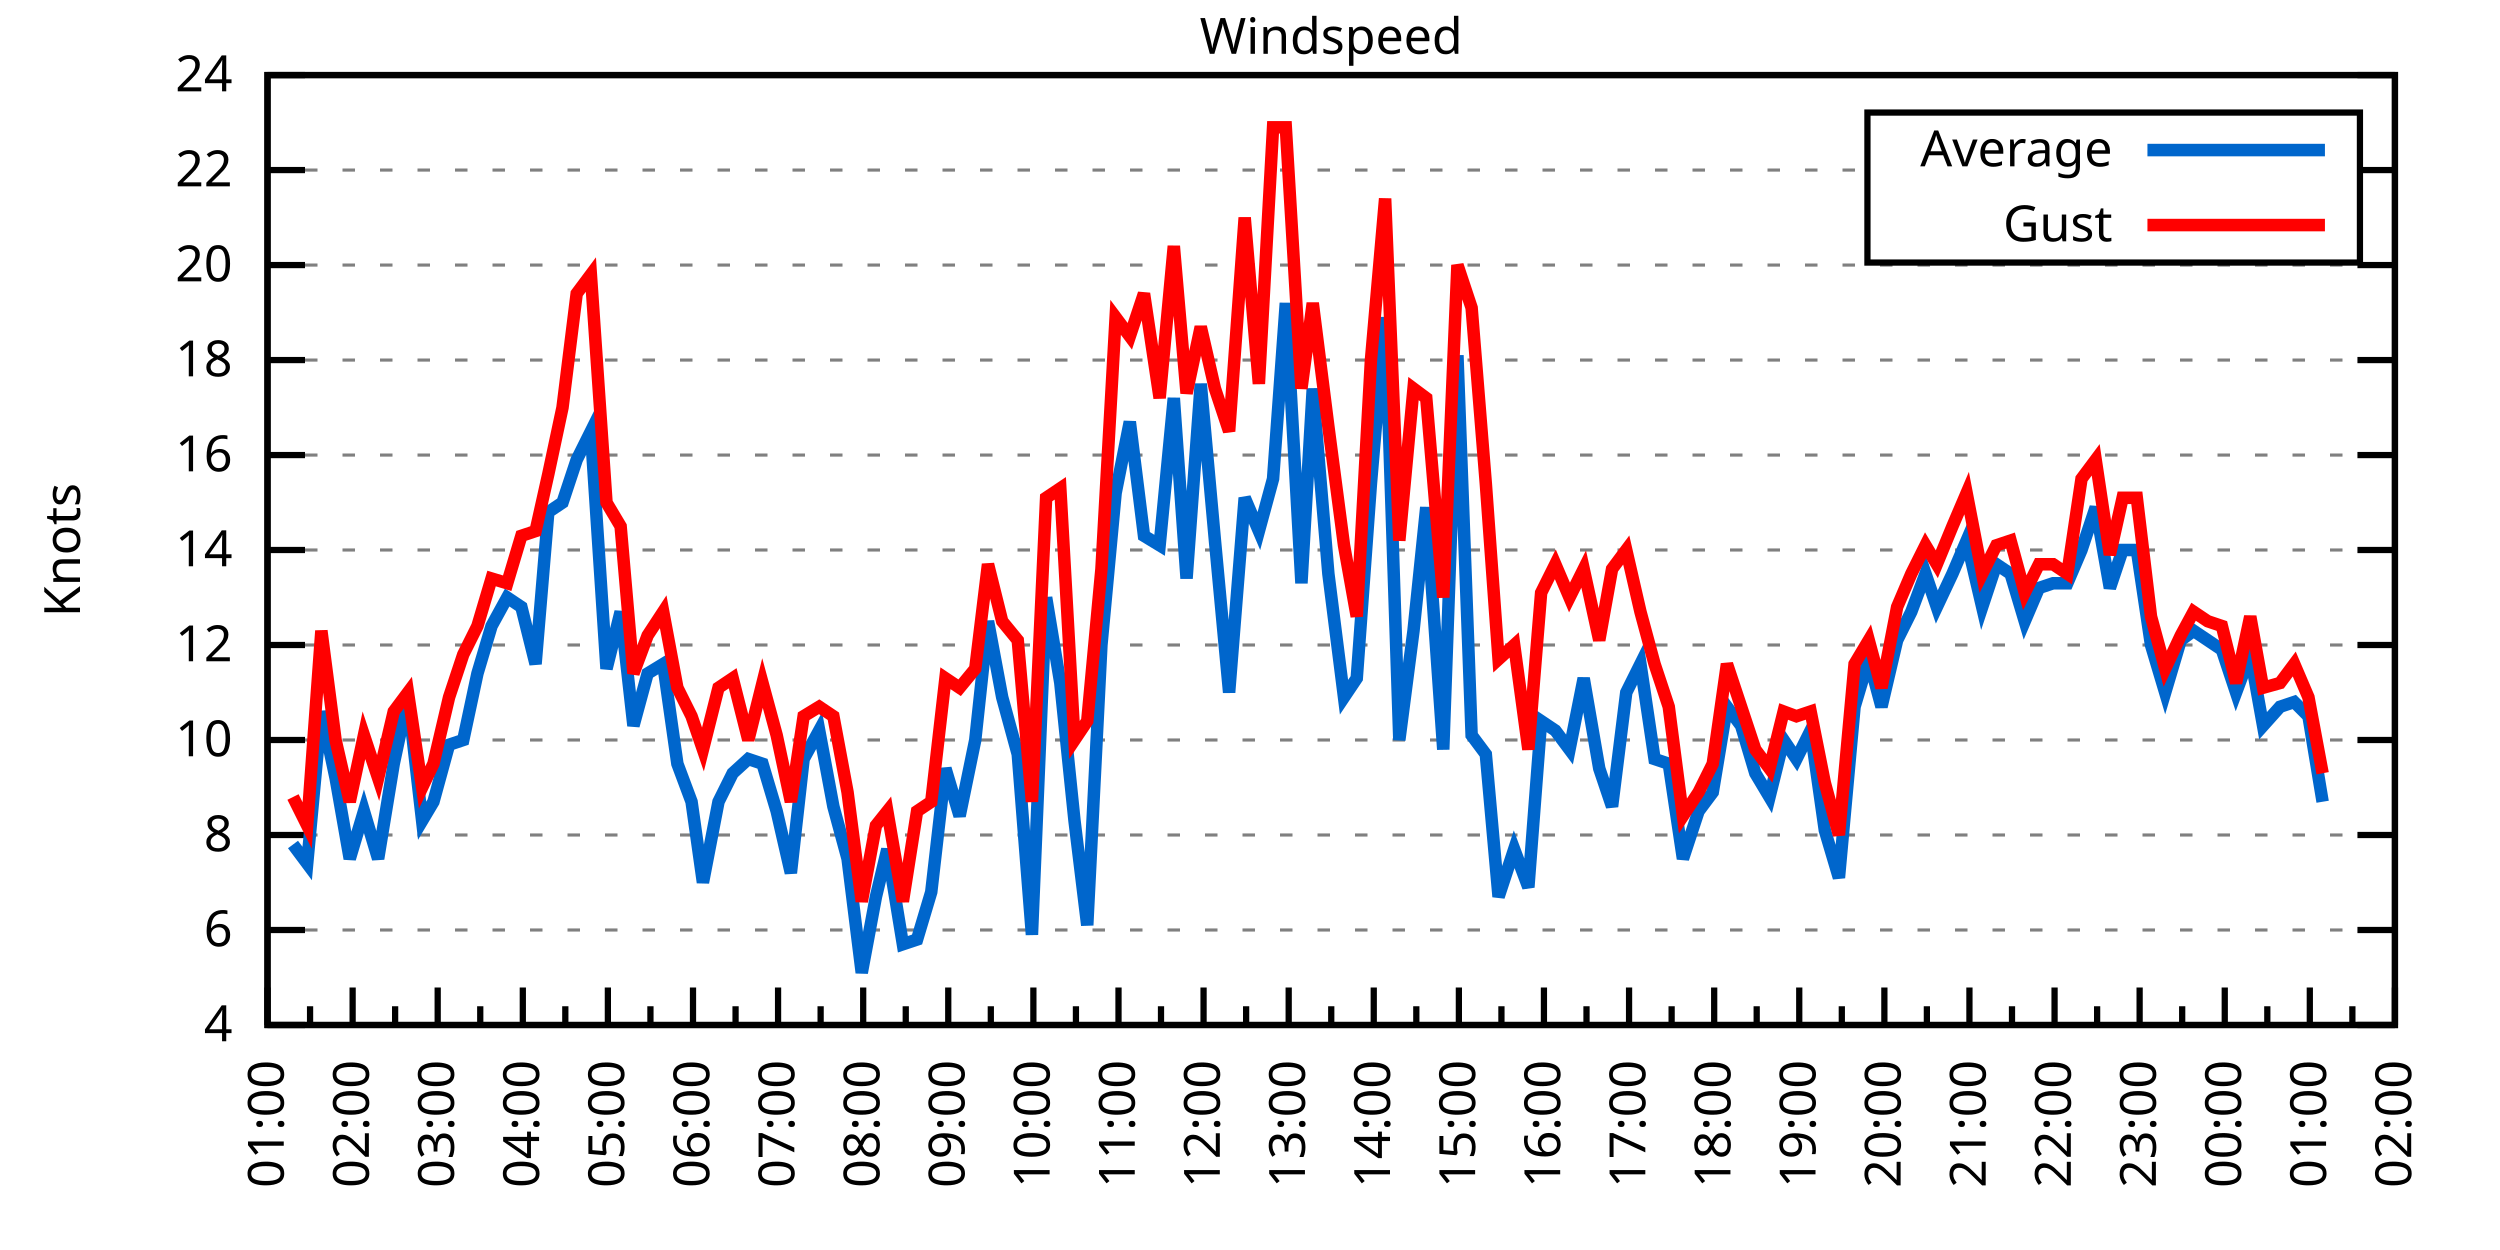
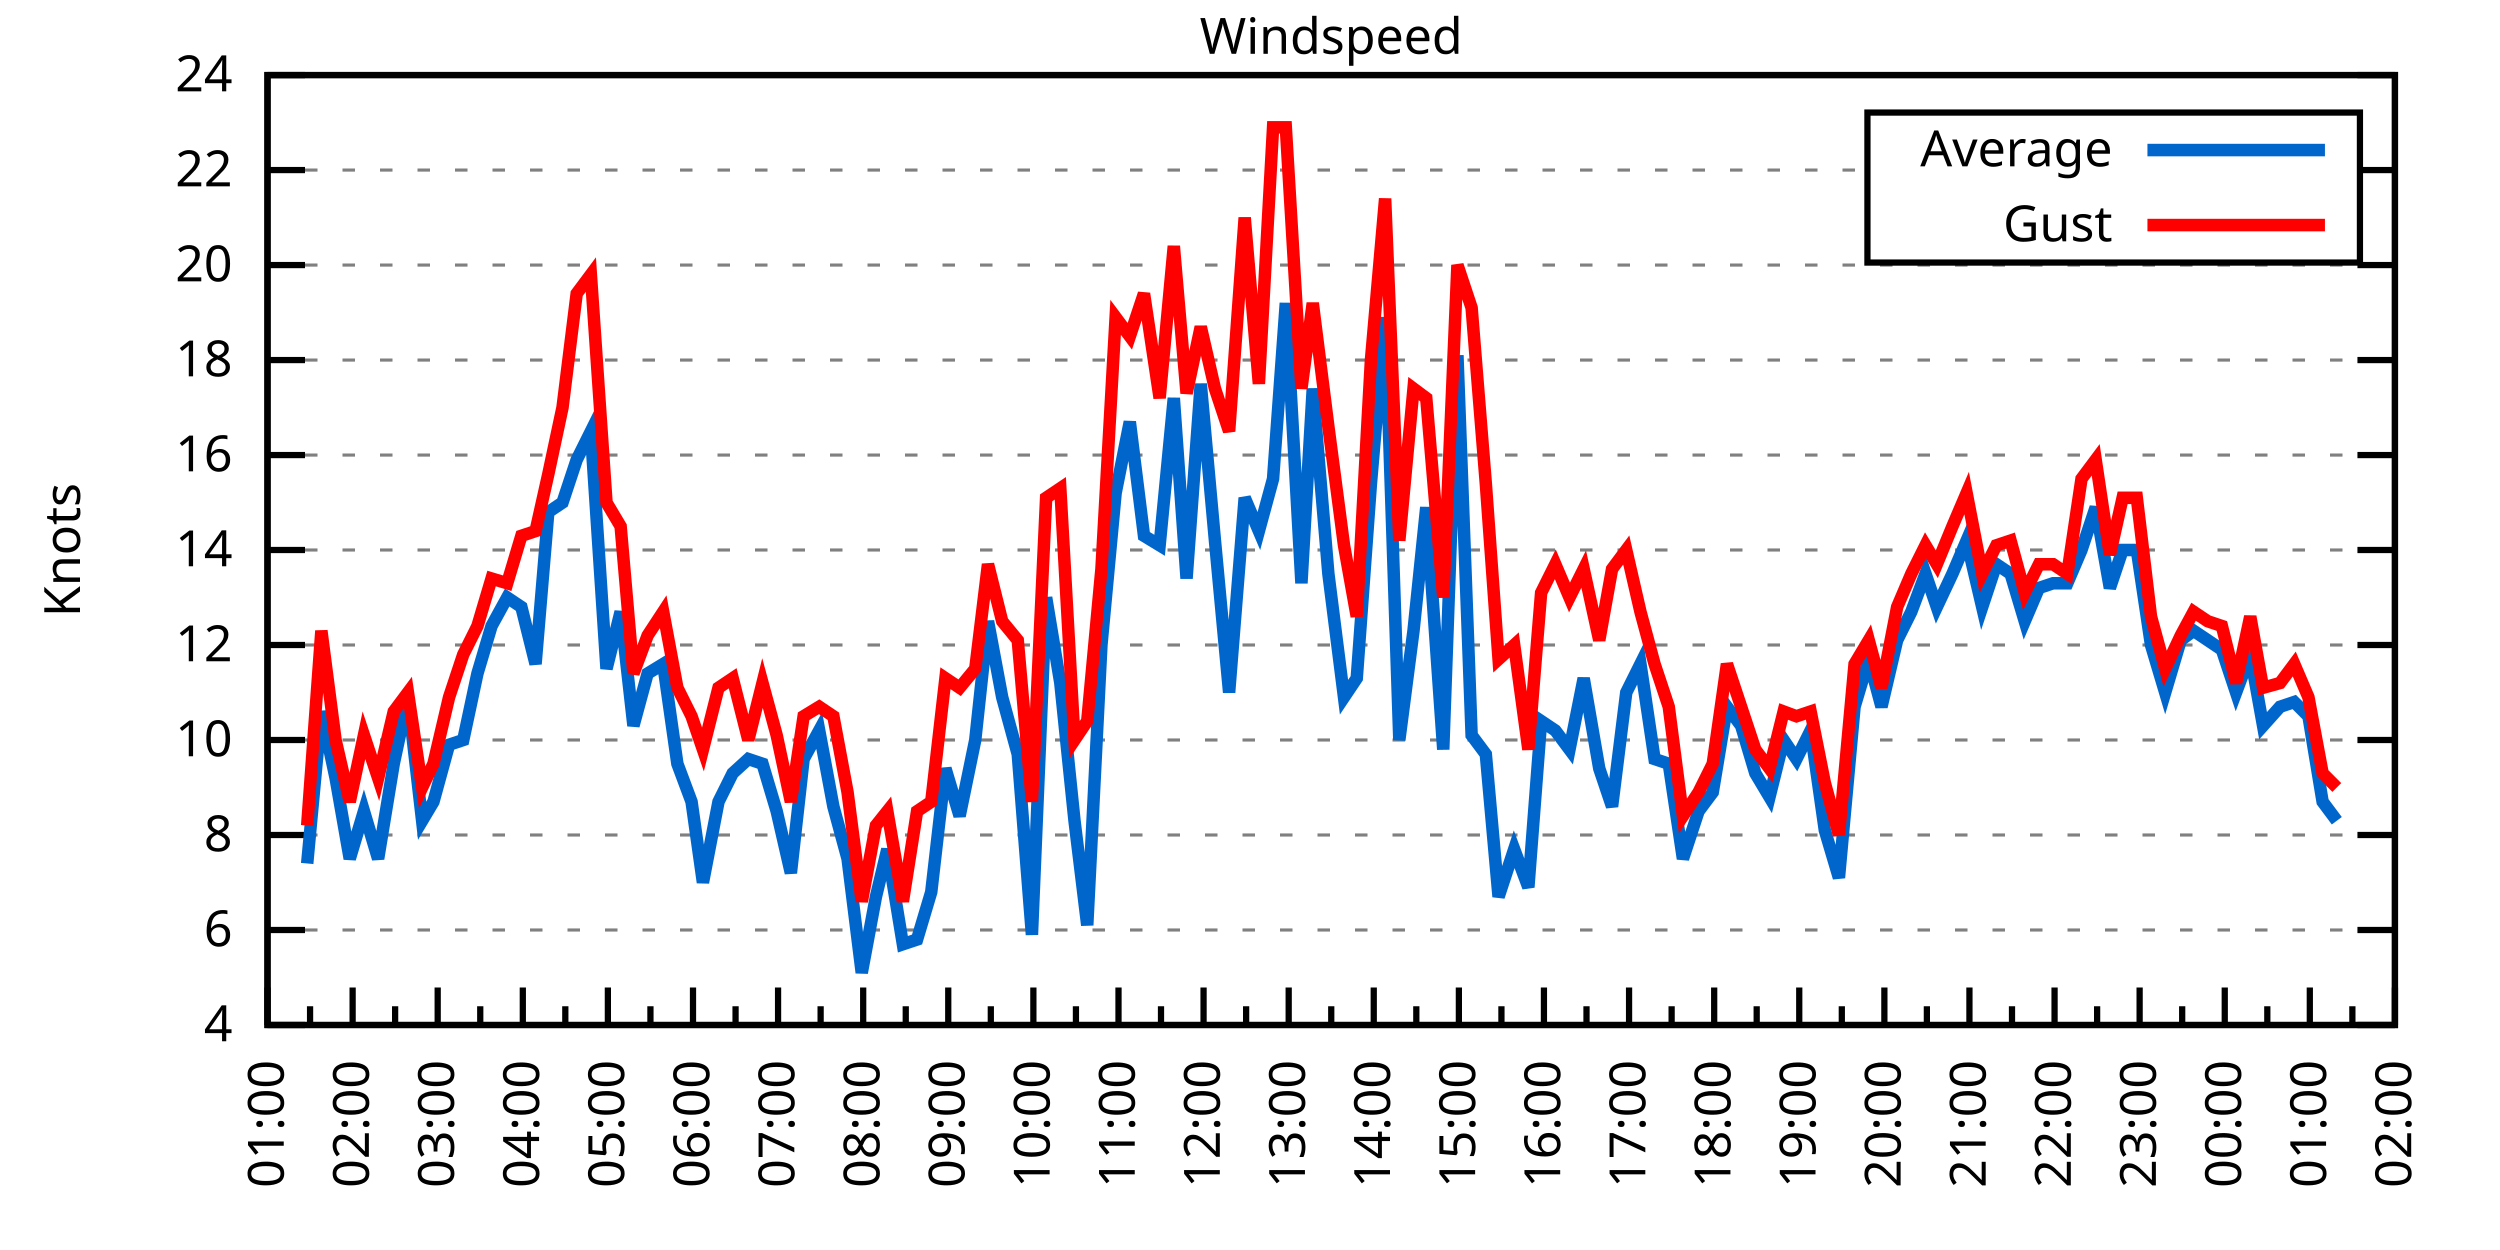
<svg xmlns="http://www.w3.org/2000/svg" xmlns:xlink="http://www.w3.org/1999/xlink" width="400" height="200" viewBox="0 0 400 200">
  <g id="gnuplot_canvas">
    <rect x="0" y="0" width="400" height="200" fill="none" />
    <defs>
      <circle id="gpDot" r="0.5" stroke-width="0.5" stroke="currentColor" />
      <path id="gpPt0" stroke-width="0.333" stroke="currentColor" d="M-1,0 h2 M0,-1 v2" />
      <path id="gpPt1" stroke-width="0.333" stroke="currentColor" d="M-1,-1 L1,1 M1,-1 L-1,1" />
      <path id="gpPt2" stroke-width="0.333" stroke="currentColor" d="M-1,0 L1,0 M0,-1 L0,1 M-1,-1 L1,1 M-1,1 L1,-1" />
      <rect id="gpPt3" stroke-width="0.333" stroke="currentColor" x="-1" y="-1" width="2" height="2" />
      <rect id="gpPt4" stroke-width="0.333" stroke="currentColor" fill="currentColor" x="-1" y="-1" width="2" height="2" />
      <circle id="gpPt5" stroke-width="0.333" stroke="currentColor" cx="0" cy="0" r="1" />
      <use xlink:href="#gpPt5" id="gpPt6" fill="currentColor" stroke="none" />
      <path id="gpPt7" stroke-width="0.333" stroke="currentColor" d="M0,-1.33 L-1.33,0.67 L1.33,0.67 z" />
      <use xlink:href="#gpPt7" id="gpPt8" fill="currentColor" stroke="none" />
      <use xlink:href="#gpPt7" id="gpPt9" stroke="currentColor" transform="rotate(180)" />
      <use xlink:href="#gpPt9" id="gpPt10" fill="currentColor" stroke="none" />
      <use xlink:href="#gpPt3" id="gpPt11" stroke="currentColor" transform="rotate(45)" />
      <use xlink:href="#gpPt11" id="gpPt12" fill="currentColor" stroke="none" />
      <path id="gpPt13" stroke-width="0.333" stroke="currentColor" d="M0,1.330 L1.265,0.411 L0.782,-1.067 L-0.782,-1.076 L-1.265,0.411 z" />
      <use xlink:href="#gpPt13" id="gpPt14" fill="currentColor" stroke="none" />
      <filter id="textbox" filterUnits="objectBoundingBox" x="0" y="0" height="1" width="1">
        <feFlood flood-color="white" flood-opacity="1" result="bgnd" />
        <feComposite in="SourceGraphic" in2="bgnd" operator="atop" />
      </filter>
      <filter id="greybox" filterUnits="objectBoundingBox" x="0" y="0" height="1" width="1">
        <feFlood flood-color="lightgrey" flood-opacity="1" result="grey" />
        <feComposite in="SourceGraphic" in2="grey" operator="atop" />
      </filter>
    </defs>
    <g fill="none" color="white" stroke="currentColor" stroke-width="1.00" stroke-linecap="butt" stroke-linejoin="miter">
</g>
    <g fill="none" color="black" stroke="currentColor" stroke-width="1.00" stroke-linecap="butt" stroke-linejoin="miter">
      <g stroke="none" shape-rendering="crispEdges">
        <polygon fill="rgb(255, 255, 255)" points="42.80,164.00 383.18,164.00 383.18,12.02 42.80,12.02 " />
      </g>
    </g>
    <g fill="none" color="black" stroke="currentColor" stroke-width="1.00" stroke-linecap="butt" stroke-linejoin="miter">
</g>
    <g fill="none" color="black" stroke="black" stroke-width="0.50" stroke-linecap="butt" stroke-linejoin="miter">
</g>
    <g fill="none" color="gray" stroke="currentColor" stroke-width="0.50" stroke-linecap="butt" stroke-linejoin="miter">
      <path stroke="gray" stroke-dasharray="2,4" class="gridline" d="M42.80,164.00 L383.19,164.00  " />
    </g>
    <g fill="none" color="gray" stroke="gray" stroke-width="1.00" stroke-linecap="butt" stroke-linejoin="miter">
</g>
    <g fill="none" color="black" stroke="currentColor" stroke-width="1.00" stroke-linecap="butt" stroke-linejoin="miter">
      <path stroke="black" d="M42.80,164.00 L48.80,164.00 M383.19,164.00 L377.19,164.00  " />
      <g transform="translate(37.20,166.60)" stroke="none" fill="black" font-family="Sans" font-size="8.00" text-anchor="end">
        <text>
          <tspan font-family="Sans"> 4</tspan>
        </text>
      </g>
    </g>
    <g fill="none" color="black" stroke="currentColor" stroke-width="1.00" stroke-linecap="butt" stroke-linejoin="miter">
</g>
    <g fill="none" color="black" stroke="black" stroke-width="0.50" stroke-linecap="butt" stroke-linejoin="miter">
</g>
    <g fill="none" color="gray" stroke="currentColor" stroke-width="0.50" stroke-linecap="butt" stroke-linejoin="miter">
      <path stroke="gray" stroke-dasharray="2,4" class="gridline" d="M42.80,148.80 L383.19,148.80  " />
    </g>
    <g fill="none" color="gray" stroke="gray" stroke-width="1.00" stroke-linecap="butt" stroke-linejoin="miter">
</g>
    <g fill="none" color="black" stroke="currentColor" stroke-width="1.00" stroke-linecap="butt" stroke-linejoin="miter">
      <path stroke="black" d="M42.80,148.80 L48.80,148.80 M383.19,148.80 L377.19,148.80  " />
      <g transform="translate(37.20,151.40)" stroke="none" fill="black" font-family="Sans" font-size="8.00" text-anchor="end">
        <text>
          <tspan font-family="Sans"> 6</tspan>
        </text>
      </g>
    </g>
    <g fill="none" color="black" stroke="currentColor" stroke-width="1.00" stroke-linecap="butt" stroke-linejoin="miter">
</g>
    <g fill="none" color="black" stroke="black" stroke-width="0.50" stroke-linecap="butt" stroke-linejoin="miter">
</g>
    <g fill="none" color="gray" stroke="currentColor" stroke-width="0.50" stroke-linecap="butt" stroke-linejoin="miter">
      <path stroke="gray" stroke-dasharray="2,4" class="gridline" d="M42.80,133.60 L383.19,133.60  " />
    </g>
    <g fill="none" color="gray" stroke="gray" stroke-width="1.00" stroke-linecap="butt" stroke-linejoin="miter">
</g>
    <g fill="none" color="black" stroke="currentColor" stroke-width="1.00" stroke-linecap="butt" stroke-linejoin="miter">
      <path stroke="black" d="M42.80,133.60 L48.80,133.60 M383.19,133.60 L377.19,133.60  " />
      <g transform="translate(37.20,136.20)" stroke="none" fill="black" font-family="Sans" font-size="8.00" text-anchor="end">
        <text>
          <tspan font-family="Sans"> 8</tspan>
        </text>
      </g>
    </g>
    <g fill="none" color="black" stroke="currentColor" stroke-width="1.00" stroke-linecap="butt" stroke-linejoin="miter">
</g>
    <g fill="none" color="black" stroke="black" stroke-width="0.50" stroke-linecap="butt" stroke-linejoin="miter">
</g>
    <g fill="none" color="gray" stroke="currentColor" stroke-width="0.50" stroke-linecap="butt" stroke-linejoin="miter">
      <path stroke="gray" stroke-dasharray="2,4" class="gridline" d="M42.80,118.40 L383.19,118.40  " />
    </g>
    <g fill="none" color="gray" stroke="gray" stroke-width="1.00" stroke-linecap="butt" stroke-linejoin="miter">
</g>
    <g fill="none" color="black" stroke="currentColor" stroke-width="1.00" stroke-linecap="butt" stroke-linejoin="miter">
      <path stroke="black" d="M42.80,118.40 L48.80,118.40 M383.19,118.40 L377.19,118.40  " />
      <g transform="translate(37.20,121.00)" stroke="none" fill="black" font-family="Sans" font-size="8.00" text-anchor="end">
        <text>
          <tspan font-family="Sans"> 10</tspan>
        </text>
      </g>
    </g>
    <g fill="none" color="black" stroke="currentColor" stroke-width="1.00" stroke-linecap="butt" stroke-linejoin="miter">
</g>
    <g fill="none" color="black" stroke="black" stroke-width="0.50" stroke-linecap="butt" stroke-linejoin="miter">
</g>
    <g fill="none" color="gray" stroke="currentColor" stroke-width="0.50" stroke-linecap="butt" stroke-linejoin="miter">
      <path stroke="gray" stroke-dasharray="2,4" class="gridline" d="M42.80,103.20 L383.19,103.20  " />
    </g>
    <g fill="none" color="gray" stroke="gray" stroke-width="1.00" stroke-linecap="butt" stroke-linejoin="miter">
</g>
    <g fill="none" color="black" stroke="currentColor" stroke-width="1.00" stroke-linecap="butt" stroke-linejoin="miter">
      <path stroke="black" d="M42.80,103.20 L48.80,103.20 M383.19,103.20 L377.19,103.20  " />
      <g transform="translate(37.20,105.80)" stroke="none" fill="black" font-family="Sans" font-size="8.00" text-anchor="end">
        <text>
          <tspan font-family="Sans"> 12</tspan>
        </text>
      </g>
    </g>
    <g fill="none" color="black" stroke="currentColor" stroke-width="1.00" stroke-linecap="butt" stroke-linejoin="miter">
</g>
    <g fill="none" color="black" stroke="black" stroke-width="0.50" stroke-linecap="butt" stroke-linejoin="miter">
</g>
    <g fill="none" color="gray" stroke="currentColor" stroke-width="0.50" stroke-linecap="butt" stroke-linejoin="miter">
      <path stroke="gray" stroke-dasharray="2,4" class="gridline" d="M42.80,88.00 L383.19,88.00  " />
    </g>
    <g fill="none" color="gray" stroke="gray" stroke-width="1.00" stroke-linecap="butt" stroke-linejoin="miter">
</g>
    <g fill="none" color="black" stroke="currentColor" stroke-width="1.00" stroke-linecap="butt" stroke-linejoin="miter">
      <path stroke="black" d="M42.80,88.00 L48.80,88.00 M383.19,88.00 L377.19,88.00  " />
      <g transform="translate(37.20,90.60)" stroke="none" fill="black" font-family="Sans" font-size="8.00" text-anchor="end">
        <text>
          <tspan font-family="Sans"> 14</tspan>
        </text>
      </g>
    </g>
    <g fill="none" color="black" stroke="currentColor" stroke-width="1.00" stroke-linecap="butt" stroke-linejoin="miter">
</g>
    <g fill="none" color="black" stroke="black" stroke-width="0.50" stroke-linecap="butt" stroke-linejoin="miter">
</g>
    <g fill="none" color="gray" stroke="currentColor" stroke-width="0.50" stroke-linecap="butt" stroke-linejoin="miter">
      <path stroke="gray" stroke-dasharray="2,4" class="gridline" d="M42.80,72.81 L383.19,72.81  " />
    </g>
    <g fill="none" color="gray" stroke="gray" stroke-width="1.00" stroke-linecap="butt" stroke-linejoin="miter">
</g>
    <g fill="none" color="black" stroke="currentColor" stroke-width="1.00" stroke-linecap="butt" stroke-linejoin="miter">
      <path stroke="black" d="M42.80,72.81 L48.80,72.81 M383.19,72.81 L377.19,72.81  " />
      <g transform="translate(37.20,75.41)" stroke="none" fill="black" font-family="Sans" font-size="8.00" text-anchor="end">
        <text>
          <tspan font-family="Sans"> 16</tspan>
        </text>
      </g>
    </g>
    <g fill="none" color="black" stroke="currentColor" stroke-width="1.00" stroke-linecap="butt" stroke-linejoin="miter">
</g>
    <g fill="none" color="black" stroke="black" stroke-width="0.50" stroke-linecap="butt" stroke-linejoin="miter">
</g>
    <g fill="none" color="gray" stroke="currentColor" stroke-width="0.50" stroke-linecap="butt" stroke-linejoin="miter">
      <path stroke="gray" stroke-dasharray="2,4" class="gridline" d="M42.80,57.61 L383.19,57.61  " />
    </g>
    <g fill="none" color="gray" stroke="gray" stroke-width="1.00" stroke-linecap="butt" stroke-linejoin="miter">
</g>
    <g fill="none" color="black" stroke="currentColor" stroke-width="1.00" stroke-linecap="butt" stroke-linejoin="miter">
      <path stroke="black" d="M42.80,57.61 L48.80,57.61 M383.19,57.61 L377.19,57.61  " />
      <g transform="translate(37.20,60.21)" stroke="none" fill="black" font-family="Sans" font-size="8.00" text-anchor="end">
        <text>
          <tspan font-family="Sans"> 18</tspan>
        </text>
      </g>
    </g>
    <g fill="none" color="black" stroke="currentColor" stroke-width="1.00" stroke-linecap="butt" stroke-linejoin="miter">
</g>
    <g fill="none" color="black" stroke="black" stroke-width="0.50" stroke-linecap="butt" stroke-linejoin="miter">
</g>
    <g fill="none" color="gray" stroke="currentColor" stroke-width="0.50" stroke-linecap="butt" stroke-linejoin="miter">
      <path stroke="gray" stroke-dasharray="2,4" class="gridline" d="M42.80,42.41 L383.19,42.41  " />
    </g>
    <g fill="none" color="gray" stroke="gray" stroke-width="1.00" stroke-linecap="butt" stroke-linejoin="miter">
</g>
    <g fill="none" color="black" stroke="currentColor" stroke-width="1.00" stroke-linecap="butt" stroke-linejoin="miter">
      <path stroke="black" d="M42.80,42.41 L48.80,42.41 M383.19,42.41 L377.19,42.41  " />
      <g transform="translate(37.20,45.01)" stroke="none" fill="black" font-family="Sans" font-size="8.00" text-anchor="end">
        <text>
          <tspan font-family="Sans"> 20</tspan>
        </text>
      </g>
    </g>
    <g fill="none" color="black" stroke="currentColor" stroke-width="1.00" stroke-linecap="butt" stroke-linejoin="miter">
</g>
    <g fill="none" color="black" stroke="black" stroke-width="0.50" stroke-linecap="butt" stroke-linejoin="miter">
</g>
    <g fill="none" color="gray" stroke="currentColor" stroke-width="0.50" stroke-linecap="butt" stroke-linejoin="miter">
      <path stroke="gray" stroke-dasharray="2,4" class="gridline" d="M42.80,27.21 L298.79,27.21 M377.59,27.21 L383.19,27.21  " />
    </g>
    <g fill="none" color="gray" stroke="gray" stroke-width="1.00" stroke-linecap="butt" stroke-linejoin="miter">
</g>
    <g fill="none" color="black" stroke="currentColor" stroke-width="1.00" stroke-linecap="butt" stroke-linejoin="miter">
      <path stroke="black" d="M42.80,27.21 L48.80,27.21 M383.19,27.21 L377.19,27.21  " />
      <g transform="translate(37.20,29.81)" stroke="none" fill="black" font-family="Sans" font-size="8.00" text-anchor="end">
        <text>
          <tspan font-family="Sans"> 22</tspan>
        </text>
      </g>
    </g>
    <g fill="none" color="black" stroke="currentColor" stroke-width="1.00" stroke-linecap="butt" stroke-linejoin="miter">
</g>
    <g fill="none" color="black" stroke="black" stroke-width="0.50" stroke-linecap="butt" stroke-linejoin="miter">
</g>
    <g fill="none" color="gray" stroke="currentColor" stroke-width="0.50" stroke-linecap="butt" stroke-linejoin="miter">
      <path stroke="gray" stroke-dasharray="2,4" class="gridline" d="M42.80,12.01 L383.19,12.01  " />
    </g>
    <g fill="none" color="gray" stroke="gray" stroke-width="1.00" stroke-linecap="butt" stroke-linejoin="miter">
</g>
    <g fill="none" color="black" stroke="currentColor" stroke-width="1.00" stroke-linecap="butt" stroke-linejoin="miter">
      <path stroke="black" d="M42.80,12.01 L48.80,12.01 M383.19,12.01 L377.19,12.01  " />
      <g transform="translate(37.20,14.61)" stroke="none" fill="black" font-family="Sans" font-size="8.00" text-anchor="end">
        <text>
          <tspan font-family="Sans"> 24</tspan>
        </text>
      </g>
    </g>
    <g fill="none" color="black" stroke="currentColor" stroke-width="1.00" stroke-linecap="butt" stroke-linejoin="miter">
      <path stroke="black" d="M42.80,164.00 L42.80,158.00  " />
      <g transform="translate(45.40,169.60) rotate(270)" stroke="none" fill="black" font-family="Sans" font-size="8.00" text-anchor="end">
        <text>
          <tspan font-family="Sans">01:00</tspan>
        </text>
      </g>
    </g>
    <g fill="none" color="black" stroke="currentColor" stroke-width="1.00" stroke-linecap="butt" stroke-linejoin="miter">
      <path stroke="black" d="M49.61,164.00 L49.61,161.00 M56.42,164.00 L56.42,158.00  " />
      <g transform="translate(59.02,169.60) rotate(270)" stroke="none" fill="black" font-family="Sans" font-size="8.00" text-anchor="end">
        <text>
          <tspan font-family="Sans">02:00</tspan>
        </text>
      </g>
    </g>
    <g fill="none" color="black" stroke="currentColor" stroke-width="1.00" stroke-linecap="butt" stroke-linejoin="miter">
      <path stroke="black" d="M63.22,164.00 L63.22,161.00 M70.03,164.00 L70.03,158.00  " />
      <g transform="translate(72.63,169.60) rotate(270)" stroke="none" fill="black" font-family="Sans" font-size="8.00" text-anchor="end">
        <text>
          <tspan font-family="Sans">03:00</tspan>
        </text>
      </g>
    </g>
    <g fill="none" color="black" stroke="currentColor" stroke-width="1.00" stroke-linecap="butt" stroke-linejoin="miter">
      <path stroke="black" d="M76.84,164.00 L76.84,161.00 M83.65,164.00 L83.65,158.00  " />
      <g transform="translate(86.25,169.60) rotate(270)" stroke="none" fill="black" font-family="Sans" font-size="8.00" text-anchor="end">
        <text>
          <tspan font-family="Sans">04:00</tspan>
        </text>
      </g>
    </g>
    <g fill="none" color="black" stroke="currentColor" stroke-width="1.00" stroke-linecap="butt" stroke-linejoin="miter">
      <path stroke="black" d="M90.45,164.00 L90.45,161.00 M97.26,164.00 L97.26,158.00  " />
      <g transform="translate(99.86,169.60) rotate(270)" stroke="none" fill="black" font-family="Sans" font-size="8.00" text-anchor="end">
        <text>
          <tspan font-family="Sans">05:00</tspan>
        </text>
      </g>
    </g>
    <g fill="none" color="black" stroke="currentColor" stroke-width="1.00" stroke-linecap="butt" stroke-linejoin="miter">
      <path stroke="black" d="M104.07,164.00 L104.07,161.00 M110.88,164.00 L110.88,158.00  " />
      <g transform="translate(113.48,169.60) rotate(270)" stroke="none" fill="black" font-family="Sans" font-size="8.00" text-anchor="end">
        <text>
          <tspan font-family="Sans">06:00</tspan>
        </text>
      </g>
    </g>
    <g fill="none" color="black" stroke="currentColor" stroke-width="1.00" stroke-linecap="butt" stroke-linejoin="miter">
      <path stroke="black" d="M117.69,164.00 L117.69,161.00 M124.49,164.00 L124.49,158.00  " />
      <g transform="translate(127.09,169.60) rotate(270)" stroke="none" fill="black" font-family="Sans" font-size="8.00" text-anchor="end">
        <text>
          <tspan font-family="Sans">07:00</tspan>
        </text>
      </g>
    </g>
    <g fill="none" color="black" stroke="currentColor" stroke-width="1.00" stroke-linecap="butt" stroke-linejoin="miter">
      <path stroke="black" d="M131.30,164.00 L131.30,161.00 M138.11,164.00 L138.11,158.00  " />
      <g transform="translate(140.71,169.60) rotate(270)" stroke="none" fill="black" font-family="Sans" font-size="8.00" text-anchor="end">
        <text>
          <tspan font-family="Sans">08:00</tspan>
        </text>
      </g>
    </g>
    <g fill="none" color="black" stroke="currentColor" stroke-width="1.00" stroke-linecap="butt" stroke-linejoin="miter">
      <path stroke="black" d="M144.92,164.00 L144.92,161.00 M151.72,164.00 L151.72,158.00  " />
      <g transform="translate(154.32,169.60) rotate(270)" stroke="none" fill="black" font-family="Sans" font-size="8.00" text-anchor="end">
        <text>
          <tspan font-family="Sans">09:00</tspan>
        </text>
      </g>
    </g>
    <g fill="none" color="black" stroke="currentColor" stroke-width="1.00" stroke-linecap="butt" stroke-linejoin="miter">
      <path stroke="black" d="M158.53,164.00 L158.53,161.00 M165.34,164.00 L165.34,158.00  " />
      <g transform="translate(167.94,169.60) rotate(270)" stroke="none" fill="black" font-family="Sans" font-size="8.00" text-anchor="end">
        <text>
          <tspan font-family="Sans">10:00</tspan>
        </text>
      </g>
    </g>
    <g fill="none" color="black" stroke="currentColor" stroke-width="1.00" stroke-linecap="butt" stroke-linejoin="miter">
      <path stroke="black" d="M172.15,164.00 L172.15,161.00 M178.96,164.00 L178.96,158.00  " />
      <g transform="translate(181.56,169.60) rotate(270)" stroke="none" fill="black" font-family="Sans" font-size="8.00" text-anchor="end">
        <text>
          <tspan font-family="Sans">11:00</tspan>
        </text>
      </g>
    </g>
    <g fill="none" color="black" stroke="currentColor" stroke-width="1.00" stroke-linecap="butt" stroke-linejoin="miter">
      <path stroke="black" d="M185.76,164.00 L185.76,161.00 M192.57,164.00 L192.57,158.00  " />
      <g transform="translate(195.17,169.60) rotate(270)" stroke="none" fill="black" font-family="Sans" font-size="8.00" text-anchor="end">
        <text>
          <tspan font-family="Sans">12:00</tspan>
        </text>
      </g>
    </g>
    <g fill="none" color="black" stroke="currentColor" stroke-width="1.00" stroke-linecap="butt" stroke-linejoin="miter">
      <path stroke="black" d="M199.38,164.00 L199.38,161.00 M206.19,164.00 L206.19,158.00  " />
      <g transform="translate(208.79,169.60) rotate(270)" stroke="none" fill="black" font-family="Sans" font-size="8.00" text-anchor="end">
        <text>
          <tspan font-family="Sans">13:00</tspan>
        </text>
      </g>
    </g>
    <g fill="none" color="black" stroke="currentColor" stroke-width="1.00" stroke-linecap="butt" stroke-linejoin="miter">
      <path stroke="black" d="M213.00,164.00 L213.00,161.00 M219.80,164.00 L219.80,158.00  " />
      <g transform="translate(222.40,169.60) rotate(270)" stroke="none" fill="black" font-family="Sans" font-size="8.00" text-anchor="end">
        <text>
          <tspan font-family="Sans">14:00</tspan>
        </text>
      </g>
    </g>
    <g fill="none" color="black" stroke="currentColor" stroke-width="1.00" stroke-linecap="butt" stroke-linejoin="miter">
      <path stroke="black" d="M226.61,164.00 L226.61,161.00 M233.42,164.00 L233.42,158.00  " />
      <g transform="translate(236.02,169.60) rotate(270)" stroke="none" fill="black" font-family="Sans" font-size="8.00" text-anchor="end">
        <text>
          <tspan font-family="Sans">15:00</tspan>
        </text>
      </g>
    </g>
    <g fill="none" color="black" stroke="currentColor" stroke-width="1.00" stroke-linecap="butt" stroke-linejoin="miter">
      <path stroke="black" d="M240.23,164.00 L240.23,161.00 M247.03,164.00 L247.03,158.00  " />
      <g transform="translate(249.63,169.60) rotate(270)" stroke="none" fill="black" font-family="Sans" font-size="8.00" text-anchor="end">
        <text>
          <tspan font-family="Sans">16:00</tspan>
        </text>
      </g>
    </g>
    <g fill="none" color="black" stroke="currentColor" stroke-width="1.00" stroke-linecap="butt" stroke-linejoin="miter">
      <path stroke="black" d="M253.84,164.00 L253.84,161.00 M260.65,164.00 L260.65,158.00  " />
      <g transform="translate(263.25,169.60) rotate(270)" stroke="none" fill="black" font-family="Sans" font-size="8.00" text-anchor="end">
        <text>
          <tspan font-family="Sans">17:00</tspan>
        </text>
      </g>
    </g>
    <g fill="none" color="black" stroke="currentColor" stroke-width="1.00" stroke-linecap="butt" stroke-linejoin="miter">
      <path stroke="black" d="M267.46,164.00 L267.46,161.00 M274.27,164.00 L274.27,158.00  " />
      <g transform="translate(276.87,169.60) rotate(270)" stroke="none" fill="black" font-family="Sans" font-size="8.00" text-anchor="end">
        <text>
          <tspan font-family="Sans">18:00</tspan>
        </text>
      </g>
    </g>
    <g fill="none" color="black" stroke="currentColor" stroke-width="1.00" stroke-linecap="butt" stroke-linejoin="miter">
      <path stroke="black" d="M281.07,164.00 L281.07,161.00 M287.88,164.00 L287.88,158.00  " />
      <g transform="translate(290.48,169.60) rotate(270)" stroke="none" fill="black" font-family="Sans" font-size="8.00" text-anchor="end">
        <text>
          <tspan font-family="Sans">19:00</tspan>
        </text>
      </g>
    </g>
    <g fill="none" color="black" stroke="currentColor" stroke-width="1.00" stroke-linecap="butt" stroke-linejoin="miter">
      <path stroke="black" d="M294.69,164.00 L294.69,161.00 M301.50,164.00 L301.50,158.00  " />
      <g transform="translate(304.10,169.60) rotate(270)" stroke="none" fill="black" font-family="Sans" font-size="8.00" text-anchor="end">
        <text>
          <tspan font-family="Sans">20:00</tspan>
        </text>
      </g>
    </g>
    <g fill="none" color="black" stroke="currentColor" stroke-width="1.00" stroke-linecap="butt" stroke-linejoin="miter">
      <path stroke="black" d="M308.30,164.00 L308.30,161.00 M315.11,164.00 L315.11,158.00  " />
      <g transform="translate(317.71,169.60) rotate(270)" stroke="none" fill="black" font-family="Sans" font-size="8.00" text-anchor="end">
        <text>
          <tspan font-family="Sans">21:00</tspan>
        </text>
      </g>
    </g>
    <g fill="none" color="black" stroke="currentColor" stroke-width="1.00" stroke-linecap="butt" stroke-linejoin="miter">
      <path stroke="black" d="M321.92,164.00 L321.92,161.00 M328.73,164.00 L328.73,158.00  " />
      <g transform="translate(331.33,169.60) rotate(270)" stroke="none" fill="black" font-family="Sans" font-size="8.00" text-anchor="end">
        <text>
          <tspan font-family="Sans">22:00</tspan>
        </text>
      </g>
    </g>
    <g fill="none" color="black" stroke="currentColor" stroke-width="1.00" stroke-linecap="butt" stroke-linejoin="miter">
      <path stroke="black" d="M335.54,164.00 L335.54,161.00 M342.34,164.00 L342.34,158.00  " />
      <g transform="translate(344.94,169.60) rotate(270)" stroke="none" fill="black" font-family="Sans" font-size="8.00" text-anchor="end">
        <text>
          <tspan font-family="Sans">23:00</tspan>
        </text>
      </g>
    </g>
    <g fill="none" color="black" stroke="currentColor" stroke-width="1.00" stroke-linecap="butt" stroke-linejoin="miter">
      <path stroke="black" d="M349.15,164.00 L349.15,161.00 M355.96,164.00 L355.96,158.00  " />
      <g transform="translate(358.56,169.60) rotate(270)" stroke="none" fill="black" font-family="Sans" font-size="8.00" text-anchor="end">
        <text>
          <tspan font-family="Sans">00:00</tspan>
        </text>
      </g>
    </g>
    <g fill="none" color="black" stroke="currentColor" stroke-width="1.00" stroke-linecap="butt" stroke-linejoin="miter">
      <path stroke="black" d="M362.77,164.00 L362.77,161.00 M369.57,164.00 L369.57,158.00  " />
      <g transform="translate(372.17,169.60) rotate(270)" stroke="none" fill="black" font-family="Sans" font-size="8.00" text-anchor="end">
        <text>
          <tspan font-family="Sans">01:00</tspan>
        </text>
      </g>
    </g>
    <g fill="none" color="black" stroke="currentColor" stroke-width="1.00" stroke-linecap="butt" stroke-linejoin="miter">
      <path stroke="black" d="M376.38,164.00 L376.38,161.00 M383.19,164.00 L383.19,158.00  " />
      <g transform="translate(385.79,169.60) rotate(270)" stroke="none" fill="black" font-family="Sans" font-size="8.00" text-anchor="end">
        <text>
          <tspan font-family="Sans">02:00</tspan>
        </text>
      </g>
    </g>
    <g fill="none" color="black" stroke="currentColor" stroke-width="1.00" stroke-linecap="butt" stroke-linejoin="miter">
</g>
    <g fill="none" color="black" stroke="currentColor" stroke-width="1.00" stroke-linecap="butt" stroke-linejoin="miter">
      <path stroke="black" d="M42.80,12.01 L42.80,164.00 L383.19,164.00 L383.19,12.01 L42.80,12.01 Z  " />
    </g>
    <g fill="none" color="black" stroke="currentColor" stroke-width="1.00" stroke-linecap="butt" stroke-linejoin="miter">
      <g transform="translate(12.80,88.01) rotate(270)" stroke="none" fill="black" font-family="Sans" font-size="8.00" text-anchor="middle">
        <text>
          <tspan font-family="Sans">Knots</tspan>
        </text>
      </g>
    </g>
    <g fill="none" color="black" stroke="currentColor" stroke-width="1.00" stroke-linecap="butt" stroke-linejoin="miter">
</g>
    <g fill="none" color="black" stroke="currentColor" stroke-width="1.00" stroke-linecap="butt" stroke-linejoin="miter">
      <path stroke="black" d="M298.79,42.01 L298.79,18.01 L377.59,18.01 L377.59,42.01 L298.79,42.01 Z  " />
    </g>
    <g id="Windspeed_plot_1">
      <g fill="none" color="white" stroke="black" stroke-width="2.00" stroke-linecap="butt" stroke-linejoin="miter">
</g>
      <g fill="none" color="black" stroke="currentColor" stroke-width="2.00" stroke-linecap="butt" stroke-linejoin="miter">
        <g transform="translate(337.99,26.61)" stroke="none" fill="black" font-family="Sans" font-size="8.00" text-anchor="end">
          <text>
            <tspan font-family="Sans">Average</tspan>
          </text>
        </g>
      </g>
      <g fill="none" color="black" stroke="currentColor" stroke-width="2.00" stroke-linecap="butt" stroke-linejoin="miter">
-         <path stroke="rgb(  0, 102, 204)" d="M343.59,24.01 L371.99,24.01 M46.88,135.12 L49.15,138.16 L51.42,113.84 L53.69,124.48 L55.96,137.40 L58.23,129.80   L60.50,137.40 L63.00,122.20 L65.27,111.56 L67.54,131.32 L69.35,128.28 L71.85,119.16 L74.12,118.40 L76.39,107.76   L78.65,100.16 L81.15,95.60 L83.42,97.12 L85.69,106.24 L87.73,81.93 L90.00,80.41 L92.27,73.57 L94.54,69.01   L97.04,107.00 L99.30,97.88 L101.35,116.12 L103.62,107.76 L106.11,106.24 L108.38,122.20 L110.65,128.28 L112.47,141.20   L114.96,128.28 L117.23,123.72 L119.73,121.44 L122.00,122.20 L124.27,129.80 L126.54,139.68 L128.58,121.44 L131.07,116.88   L133.34,129.04 L135.61,137.40 L137.88,155.64 L140.15,143.48 L141.97,135.88 L144.46,151.08 L146.73,150.32 L149.00,142.72   L151.27,122.96 L153.54,130.56 L156.04,118.40 L158.08,99.40 L160.35,111.56 L162.84,120.68 L165.11,149.56 L167.38,95.60   L169.65,109.28 L171.92,131.32 L173.96,148.04 L176.23,103.20 L178.50,78.89 L180.77,67.49 L183.04,85.73 L185.54,87.25   L187.81,63.69 L189.85,92.56 L192.12,61.41 L194.39,86.49 L196.66,110.80 L199.15,79.65 L201.42,84.97 L203.69,76.61   L205.73,48.49 L208.23,93.32 L210.04,62.17 L212.54,91.80 L215.04,111.56 L217.08,108.52 L219.35,77.37 L221.62,50.77   L223.89,118.40 L226.16,100.92 L228.20,81.17 L230.92,119.92 L233.19,56.85 L235.46,117.64 L237.73,120.68 L239.77,143.48   L242.27,135.88 L244.54,141.96 L246.58,115.36 L248.85,116.88 L251.12,119.92 L253.39,108.52 L255.88,122.96 L257.93,129.04   L260.20,110.80 L262.47,106.24 L264.73,121.44 L267.00,122.20 L269.27,137.40 L271.77,129.80 L274.04,126.76 L276.31,113.08   L278.58,116.12 L280.85,123.72 L283.12,127.52 L285.38,118.40 L287.43,121.44 L289.70,116.88 L291.97,132.84 L294.23,140.44   L296.73,113.08 L299.00,105.48 L301.04,113.08 L303.54,102.44 L305.81,97.88 L308.08,91.80 L309.89,97.12 L312.39,91.80   L314.66,86.49 L317.15,97.12 L319.42,90.28 L321.69,91.80 L323.96,99.40 L326.23,94.08 L328.50,93.32 L330.77,93.32   L333.04,88.00 L335.31,81.17 L337.58,94.08 L339.62,88.00 L341.89,88.00 L344.16,103.20 L346.43,110.80 L348.92,102.44   L350.97,100.92 L353.24,102.44 L355.50,103.96 L357.77,110.80 L360.04,104.72 L362.09,116.12 L364.81,113.08 L367.08,112.32   L369.35,114.60 L371.62,128.28  " />
+         <path stroke="rgb(  0, 102, 204)" d="M343.59,24.01 L371.99,24.01 M49.15,138.16 L51.42,113.84 L53.69,124.48 L55.96,137.40 L58.23,129.80 L60.50,137.40   L63.00,122.20 L65.27,111.56 L67.54,131.32 L69.35,128.28 L71.85,119.16 L74.12,118.40 L76.39,107.76 L78.65,100.16   L81.15,95.60 L83.42,97.12 L85.69,106.24 L87.73,81.93 L90.00,80.41 L92.27,73.57 L94.54,69.01 L97.04,107.00   L99.30,97.88 L101.35,116.12 L103.62,107.76 L106.11,106.24 L108.38,122.20 L110.65,128.28 L112.47,141.20 L114.96,128.28   L117.23,123.72 L119.73,121.44 L122.00,122.20 L124.27,129.80 L126.54,139.68 L128.58,121.44 L131.07,116.88 L133.34,129.04   L135.61,137.40 L137.88,155.64 L140.15,143.48 L141.97,135.88 L144.46,151.08 L146.73,150.32 L149.00,142.72 L151.27,122.96   L153.54,130.56 L156.04,118.40 L158.08,99.40 L160.35,111.56 L162.84,120.68 L165.11,149.56 L167.38,95.60 L169.65,109.28   L171.92,131.32 L173.96,148.04 L176.23,103.20 L178.50,78.89 L180.77,67.49 L183.04,85.73 L185.54,87.25 L187.81,63.69   L189.85,92.56 L192.12,61.41 L194.39,86.49 L196.66,110.80 L199.15,79.65 L201.42,84.97 L203.69,76.61 L205.73,48.49   L208.23,93.32 L210.04,62.17 L212.54,91.80 L215.04,111.56 L217.08,108.52 L219.35,77.37 L221.62,50.77 L223.89,118.40   L226.16,100.92 L228.20,81.17 L230.92,119.92 L233.19,56.85 L235.46,117.64 L237.73,120.68 L239.77,143.48 L242.27,135.88   L244.54,141.96 L246.58,115.36 L248.85,116.88 L251.12,119.92 L253.39,108.52 L255.88,122.96 L257.93,129.04 L260.20,110.80   L262.47,106.24 L264.73,121.44 L267.00,122.20 L269.27,137.40 L271.77,129.80 L274.04,126.76 L276.31,113.08 L278.58,116.12   L280.85,123.72 L283.12,127.52 L285.38,118.40 L287.43,121.44 L289.70,116.88 L291.97,132.84 L294.23,140.44 L296.73,113.08   L299.00,105.48 L301.04,113.08 L303.54,102.44 L305.81,97.88 L308.08,91.80 L309.89,97.12 L312.39,91.80 L314.66,86.49   L317.15,97.12 L319.42,90.28 L321.69,91.80 L323.96,99.40 L326.23,94.08 L328.50,93.32 L330.77,93.32 L333.04,88.00   L335.31,81.17 L337.58,94.08 L339.62,88.00 L341.89,88.00 L344.16,103.20 L346.43,110.80 L348.92,102.44 L350.97,100.92   L353.24,102.44 L355.50,103.96 L357.77,110.80 L360.04,104.72 L362.09,116.12 L364.81,113.08 L367.08,112.32 L369.35,114.60   L371.62,128.28 L373.89,131.32  " />
      </g>
    </g>
    <g id="Windspeed_plot_2">
      <g fill="none" color="black" stroke="currentColor" stroke-width="2.00" stroke-linecap="butt" stroke-linejoin="miter">
        <g transform="translate(337.99,38.61)" stroke="none" fill="black" font-family="Sans" font-size="8.00" text-anchor="end">
          <text>
            <tspan font-family="Sans">Gust</tspan>
          </text>
        </g>
      </g>
      <g fill="none" color="black" stroke="currentColor" stroke-width="2.00" stroke-linecap="butt" stroke-linejoin="miter">
-         <path stroke="rgb(255,   0,   0)" d="M343.59,36.01 L371.99,36.01 M46.88,127.52 L49.15,132.08 L51.42,100.92 L53.69,118.40 L55.96,128.28 L58.23,117.64   L60.50,124.48 L63.00,113.84 L65.27,110.80 L67.54,126.00 L69.35,122.20 L71.85,111.56 L74.12,104.72 L76.39,100.16   L78.65,92.56 L81.15,93.32 L83.42,85.73 L85.69,84.97 L87.73,75.85 L90.00,65.21 L92.27,46.97 L94.54,43.93   L97.04,80.41 L99.30,84.21 L101.35,107.76 L103.62,101.68 L106.11,97.88 L108.38,110.04 L110.65,114.60 L112.47,119.92   L114.96,110.04 L117.23,108.52 L119.73,118.40 L122.00,109.28 L124.27,117.64 L126.54,128.28 L128.58,114.60 L131.07,113.08   L133.34,114.60 L135.61,126.76 L137.88,144.24 L140.15,132.08 L141.97,129.80 L144.46,144.24 L146.73,129.80 L149.00,128.28   L151.27,108.52 L153.54,110.04 L156.04,107.00 L158.08,90.28 L160.35,99.40 L162.84,102.44 L165.11,128.28 L167.38,79.65   L169.65,78.13 L171.92,118.40 L173.96,115.36 L176.23,91.04 L178.50,50.77 L180.77,53.81 L183.04,46.97 L185.54,63.69   L187.81,39.37 L189.85,62.93 L192.12,52.29 L194.39,62.17 L196.66,69.01 L199.15,34.81 L201.42,61.41 L203.69,20.37   L205.73,20.37 L208.23,62.17 L210.04,48.49 L212.54,68.25 L215.04,87.25 L217.08,98.64 L219.35,57.61 L221.62,31.77   L223.89,86.49 L226.16,62.17 L228.20,63.69 L230.92,95.60 L233.19,42.41 L235.46,49.25 L237.73,77.37 L239.77,105.48   L242.27,103.20 L244.54,119.92 L246.58,94.84 L248.85,90.28 L251.12,95.60 L253.39,91.04 L255.88,102.44 L257.93,91.04   L260.20,88.00 L262.47,97.88 L264.73,106.24 L267.00,113.08 L269.27,130.56 L271.77,126.76 L274.04,122.20 L276.31,106.24   L278.58,113.08 L280.85,119.92 L283.12,122.96 L285.38,113.84 L287.43,114.60 L289.70,113.84 L291.97,125.24 L294.23,133.60   L296.73,106.24 L299.00,102.44 L301.04,110.04 L303.54,97.12 L305.81,91.80 L308.08,87.25 L309.89,90.28 L312.39,84.21   L314.66,78.89 L317.15,91.80 L319.42,87.25 L321.69,86.49 L323.96,94.84 L326.23,90.28 L328.50,90.28 L330.77,91.80   L333.04,76.61 L335.31,73.57 L337.58,88.76 L339.62,79.65 L341.89,79.65 L344.16,98.64 L346.43,107.00 L348.92,101.68   L350.97,97.88 L353.24,99.40 L355.50,100.16 L357.77,109.28 L360.04,98.64 L362.09,110.04 L364.81,109.28 L367.08,106.24   L369.35,111.56 L371.62,123.72  " />
+         <path stroke="rgb(255,   0,   0)" d="M343.59,36.01 L371.99,36.01 M49.15,132.08 L51.42,100.92 L53.69,118.40 L55.96,128.28 L58.23,117.64 L60.50,124.48   L63.00,113.84 L65.27,110.80 L67.54,126.00 L69.35,122.20 L71.85,111.56 L74.12,104.72 L76.39,100.16 L78.65,92.56   L81.15,93.32 L83.42,85.73 L85.69,84.97 L87.73,75.85 L90.00,65.21 L92.27,46.97 L94.54,43.93 L97.04,80.41   L99.30,84.21 L101.35,107.76 L103.62,101.68 L106.11,97.88 L108.38,110.04 L110.65,114.60 L112.47,119.92 L114.96,110.04   L117.23,108.52 L119.73,118.40 L122.00,109.28 L124.27,117.64 L126.54,128.28 L128.58,114.60 L131.07,113.08 L133.34,114.60   L135.61,126.76 L137.88,144.24 L140.15,132.08 L141.97,129.80 L144.46,144.24 L146.73,129.80 L149.00,128.28 L151.27,108.52   L153.54,110.04 L156.04,107.00 L158.08,90.28 L160.35,99.40 L162.84,102.44 L165.11,128.28 L167.38,79.65 L169.65,78.13   L171.92,118.40 L173.96,115.36 L176.23,91.04 L178.50,50.77 L180.77,53.81 L183.04,46.97 L185.54,63.69 L187.81,39.37   L189.85,62.93 L192.12,52.29 L194.39,62.17 L196.66,69.01 L199.15,34.81 L201.42,61.41 L203.69,20.37 L205.73,20.37   L208.23,62.17 L210.04,48.49 L212.54,68.25 L215.04,87.25 L217.08,98.64 L219.35,57.61 L221.62,31.77 L223.89,86.49   L226.16,62.17 L228.20,63.69 L230.92,95.60 L233.19,42.41 L235.46,49.25 L237.73,77.37 L239.77,105.48 L242.27,103.20   L244.54,119.92 L246.58,94.84 L248.85,90.28 L251.12,95.60 L253.39,91.04 L255.88,102.44 L257.93,91.04 L260.20,88.00   L262.47,97.88 L264.73,106.24 L267.00,113.08 L269.27,130.56 L271.77,126.76 L274.04,122.20 L276.31,106.24 L278.58,113.08   L280.85,119.92 L283.12,122.96 L285.38,113.84 L287.43,114.60 L289.70,113.84 L291.97,125.24 L294.23,133.60 L296.73,106.24   L299.00,102.44 L301.04,110.04 L303.54,97.12 L305.81,91.80 L308.08,87.25 L309.89,90.28 L312.39,84.21 L314.66,78.89   L317.15,91.80 L319.42,87.25 L321.69,86.49 L323.96,94.84 L326.23,90.28 L328.50,90.28 L330.77,91.80 L333.04,76.61   L335.31,73.57 L337.58,88.76 L339.62,79.65 L341.89,79.65 L344.16,98.64 L346.43,107.00 L348.92,101.68 L350.97,97.88   L353.24,99.40 L355.50,100.16 L357.77,109.28 L360.04,98.64 L362.09,110.04 L364.81,109.28 L367.08,106.24 L369.35,111.56   L371.62,123.72 L373.89,126.00  " />
      </g>
    </g>
    <g fill="none" color="black" stroke="currentColor" stroke-width="2.00" stroke-linecap="butt" stroke-linejoin="miter">
</g>
    <g fill="none" color="black" stroke="black" stroke-width="1.00" stroke-linecap="butt" stroke-linejoin="miter">
</g>
    <g fill="none" color="black" stroke="currentColor" stroke-width="1.00" stroke-linecap="butt" stroke-linejoin="miter">
      <path stroke="black" d="M42.80,12.01 L42.80,164.00 L383.19,164.00 L383.19,12.01 L42.80,12.01 Z  " />
    </g>
    <g fill="none" color="black" stroke="currentColor" stroke-width="1.00" stroke-linecap="butt" stroke-linejoin="miter">
      <g transform="translate(212.99,8.61)" stroke="none" fill="black" font-family="Sans" font-size="8.00" text-anchor="middle">
        <text>
          <tspan font-family="Sans">Windspeed</tspan>
        </text>
      </g>
    </g>
    <g fill="none" color="black" stroke="currentColor" stroke-width="1.00" stroke-linecap="butt" stroke-linejoin="miter">
</g>
  </g>
</svg>
